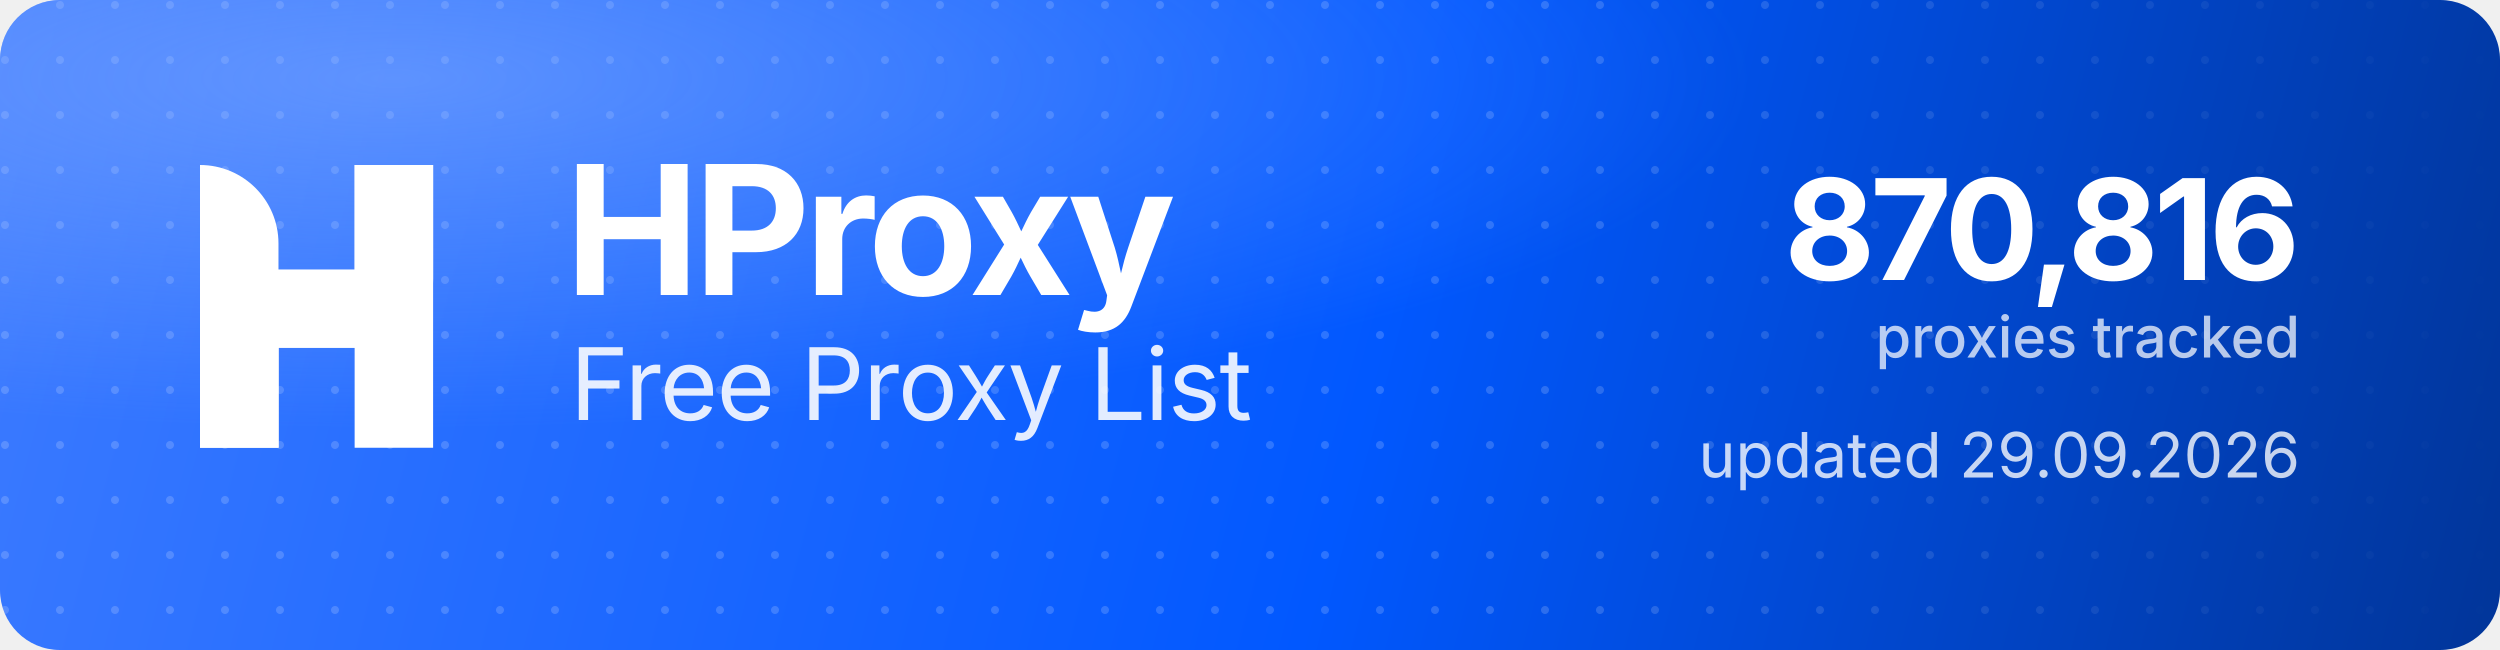
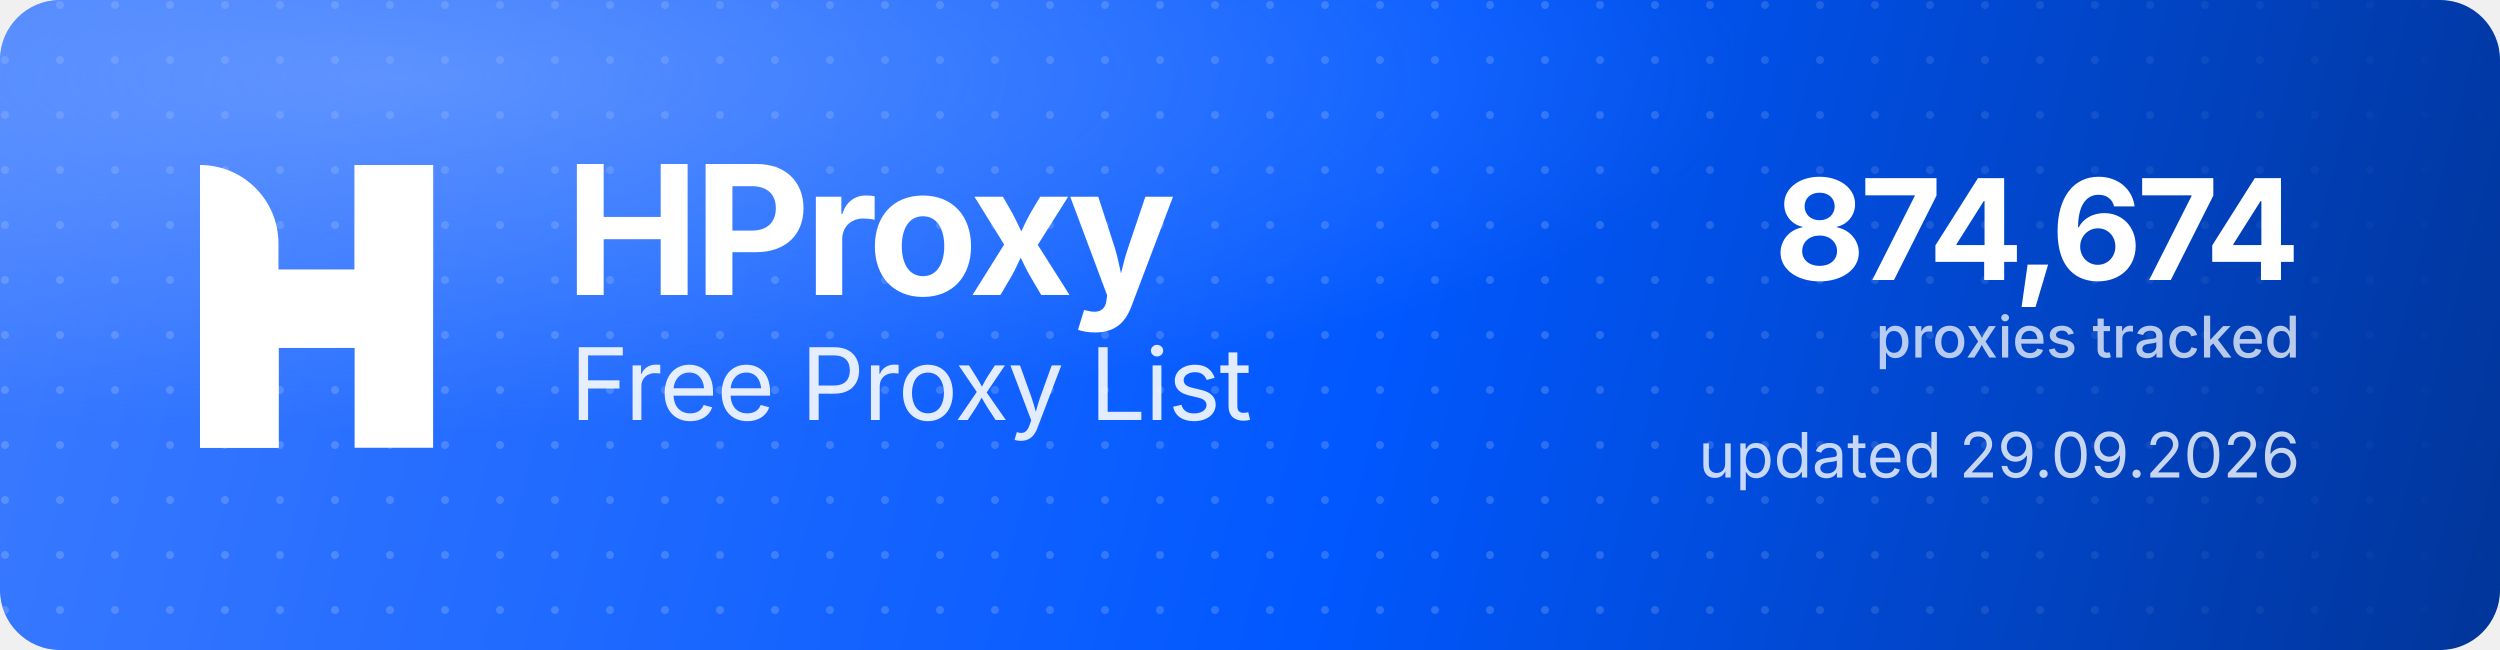
<svg xmlns="http://www.w3.org/2000/svg" width="1000" height="260" viewBox="0 0 1000 260" role="img" aria-label="HProxy Free Proxy List">
  <defs>
    <linearGradient id="hp-bg" x1="0" y1="0" x2="1000" y2="260" gradientUnits="userSpaceOnUse">
      <stop offset="0" stop-color="#3D7BFF" />
      <stop offset="0.55" stop-color="#0158FF" />
      <stop offset="1" stop-color="#013599" />
    </linearGradient>
    <radialGradient id="hp-glow" cx="0.16" cy="0.12" r="0.9">
      <stop offset="0" stop-color="#8FB4FF" stop-opacity="0.5" />
      <stop offset="0.6" stop-color="#8FB4FF" stop-opacity="0" />
    </radialGradient>
    <pattern id="hp-dots" width="22" height="22" patternUnits="userSpaceOnUse">
      <circle cx="2" cy="2" r="1.6" fill="#FFFFFF" fill-opacity="0.17" />
    </pattern>
    <linearGradient id="hp-dot-fade" x1="0" y1="0" x2="1000" y2="0" gradientUnits="userSpaceOnUse">
      <stop offset="0" stop-color="#FFFFFF" stop-opacity="1" />
      <stop offset="0.62" stop-color="#FFFFFF" stop-opacity="1" />
      <stop offset="1" stop-color="#FFFFFF" stop-opacity="0" />
    </linearGradient>
    <mask id="hp-dot-mask">
      <rect width="1000" height="260" fill="url(#hp-dot-fade)" />
    </mask>
  </defs>
  <rect width="1000" height="260" rx="24" fill="url(#hp-bg)" />
  <rect width="1000" height="260" rx="24" fill="url(#hp-dots)" mask="url(#hp-dot-mask)" />
  <rect width="1000" height="260" rx="24" fill="url(#hp-glow)" />
  <g transform="translate(80,66) scale(4.35)" fill="#FFFFFF">
    <path d="M0 0V0C3.985 0 7.216 3.231 7.216 7.216V26H0V0Z" />
    <rect x="14.219" width="7.216" height="26" />
    <path d="M7.235 26H0V15.971C0 12.455 2.851 9.604 6.367 9.604H14.22V0H21.437V10.453C21.437 13.97 18.586 16.82 15.069 16.82H7.235V26Z" />
  </g>
  <text x="226" y="118" font-family="'Geist','Inter','Segoe UI',system-ui,-apple-system,Helvetica,Arial,sans-serif" font-size="72" font-weight="700" letter-spacing="-2.3" fill="#FFFFFF">HProxy</text>
  <text x="228" y="168" font-family="'Geist','Inter','Segoe UI',system-ui,-apple-system,Helvetica,Arial,sans-serif" font-size="40" font-weight="400" letter-spacing="-0.5" fill="#FFFFFF" fill-opacity="0.88">Free Proxy List</text>
-   <text x="920" y="112" text-anchor="end" font-family="'Geist','Inter','Segoe UI',system-ui,-apple-system,Helvetica,Arial,sans-serif" font-size="56" font-weight="700" letter-spacing="-2" fill="#FFFFFF">870,816</text>
+   <text x="920" y="112" text-anchor="end" font-family="'Geist','Inter','Segoe UI',system-ui,-apple-system,Helvetica,Arial,sans-serif" font-size="56" font-weight="700" letter-spacing="-2" fill="#FFFFFF">874,674</text>
  <text x="920" y="143" text-anchor="end" font-family="'Geist','Inter','Segoe UI',system-ui,-apple-system,Helvetica,Arial,sans-serif" font-size="23" font-weight="500" fill="#FFFFFF" fill-opacity="0.72">proxies tracked</text>
  <text x="920" y="191" text-anchor="end" font-family="'Geist','Inter','Segoe UI',system-ui,-apple-system,Helvetica,Arial,sans-serif" font-size="25" font-weight="400" fill="#FFFFFF" fill-opacity="0.78">updated 29.09.2026</text>
</svg>
